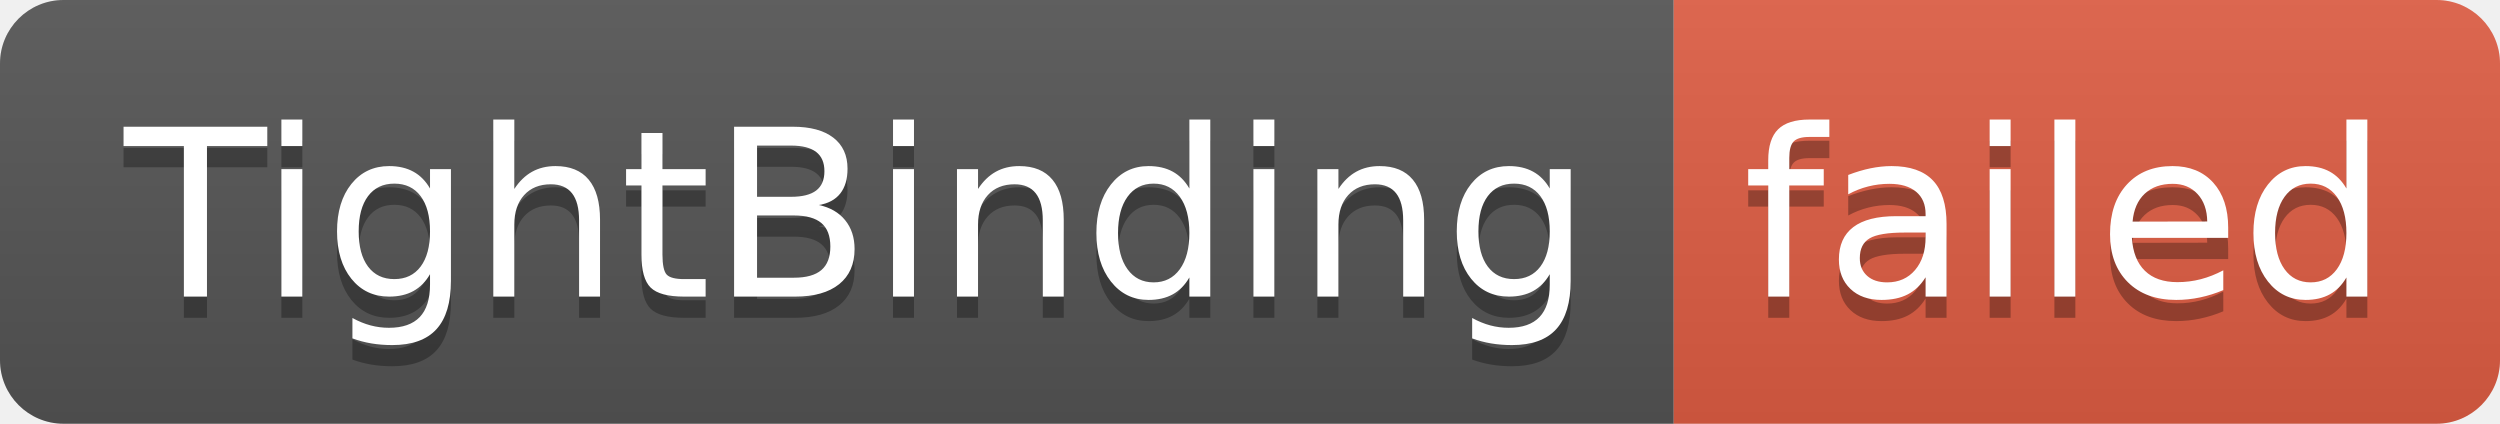
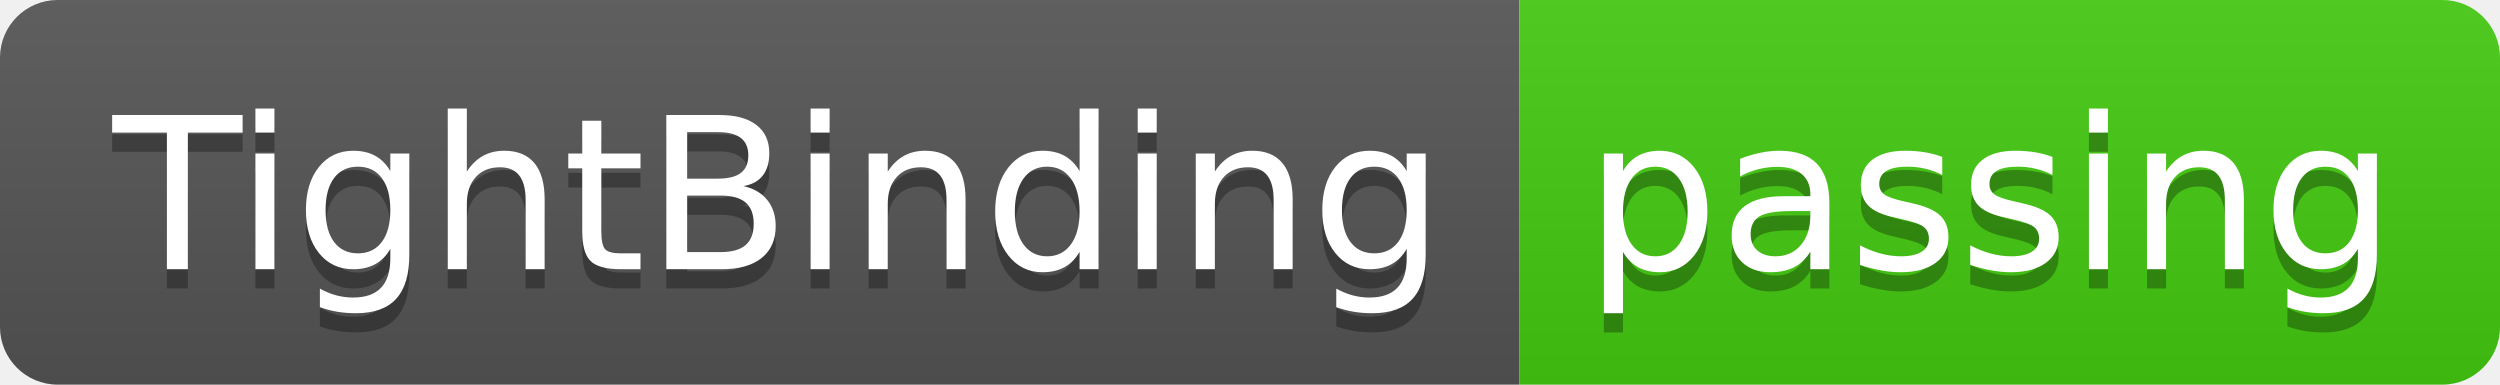
- <svg xmlns="http://www.w3.org/2000/svg" width="118" height="20" role="img" aria-label="TightBinding: failed">
+ <svg xmlns="http://www.w3.org/2000/svg" width="130" height="20" role="img" aria-label="TightBinding: passing">
  <linearGradient id="s" x2="0" y2="100%">
    <stop offset="0" stop-color="#bbb" stop-opacity=".1" />
    <stop offset="1" stop-opacity=".1" />
  </linearGradient>
  <clipPath id="r">
-     <rect width="118" height="20" rx="3" fill="#fff" />
+     <rect width="130" height="20" rx="3" fill="#fff" />
  </clipPath>
  <g clip-path="url(#r)">
    <rect width="79" height="20" fill="#555" />
-     <rect x="79" width="39" height="20" fill="#e05d44" />
-     <rect width="118" height="20" fill="url(#s)" />
+     <rect x="79" width="51" height="20" fill="#4c1" />
+     <rect width="130" height="20" fill="url(#s)" />
  </g>
  <g fill="#fff" text-anchor="middle" font-family="Verdana,Geneva,DejaVu Sans,sans-serif" text-rendering="geometricPrecision" font-size="110">
    <text aria-hidden="true" x="405" y="150" fill="#010101" fill-opacity=".3" transform="scale(.1)" textLength="690">TightBinding</text>
    <text x="405" y="140" transform="scale(.1)" fill="#fff" textLength="690">TightBinding</text>
-     <text aria-hidden="true" x="975" y="150" fill="#010101" fill-opacity=".3" transform="scale(.1)" textLength="290">failed</text>
-     <text x="975" y="140" transform="scale(.1)" fill="#fff" textLength="290">failed</text>
+     <text aria-hidden="true" x="1035" y="150" fill="#010101" fill-opacity=".3" transform="scale(.1)" textLength="410">passing</text>
+     <text x="1035" y="140" transform="scale(.1)" fill="#fff" textLength="410">passing</text>
  </g>
</svg>
